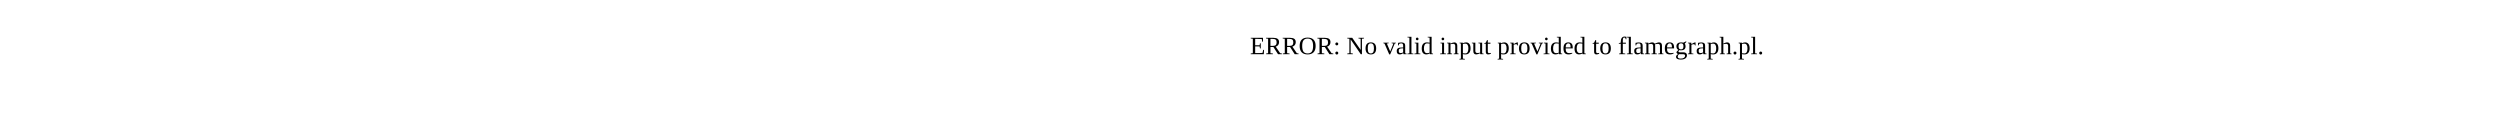
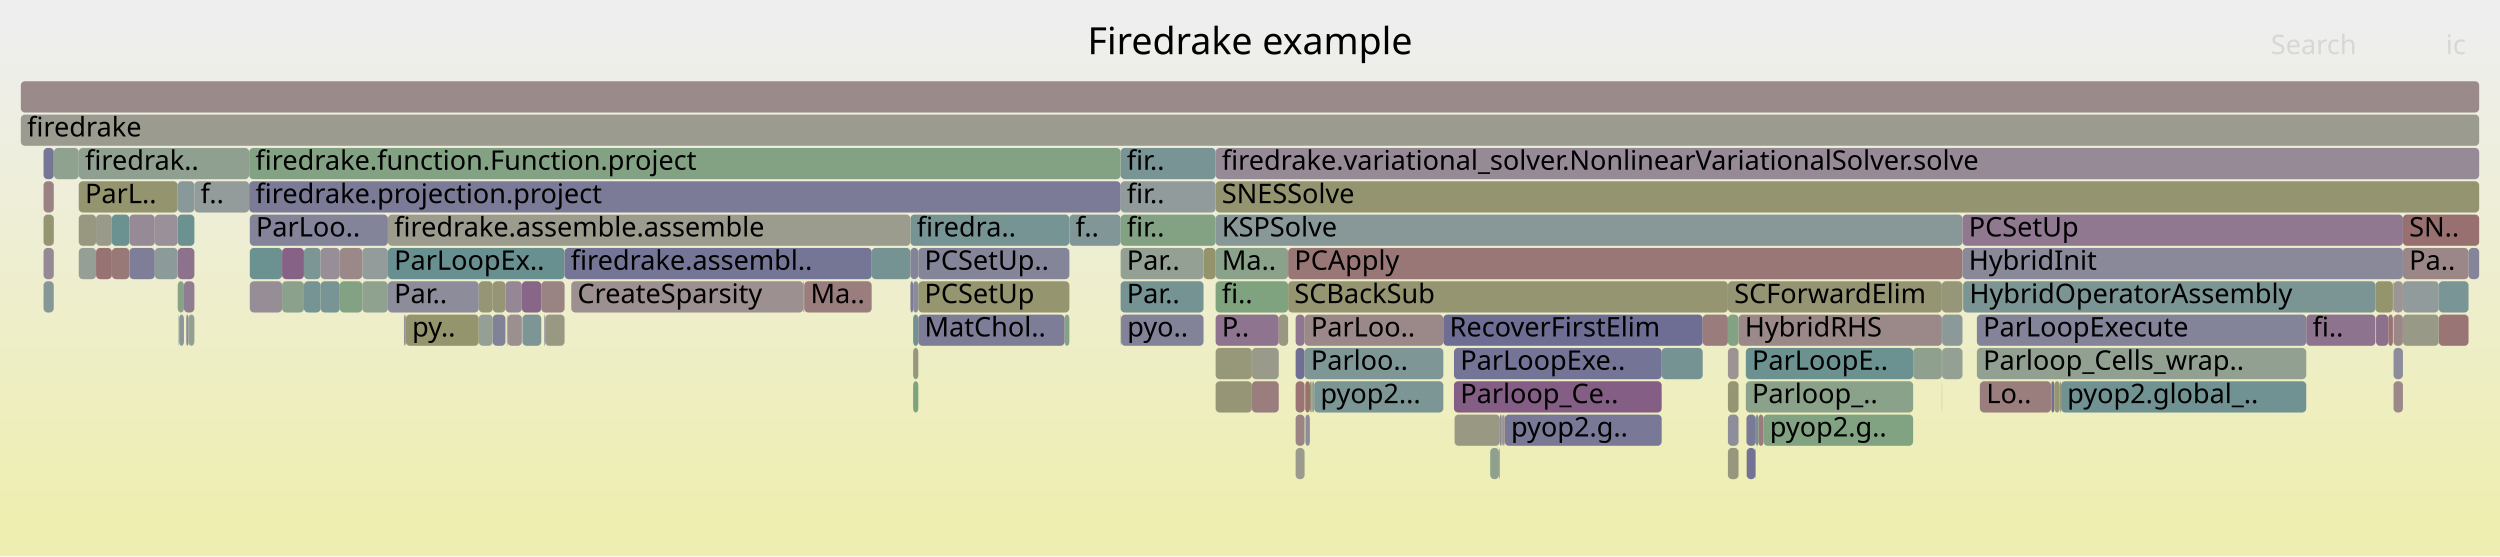
- <svg xmlns="http://www.w3.org/2000/svg" version="1.1" width="1200" height="65" viewBox="0 0 1200 65">
-   <text x="600.00" y="26">ERROR: No valid input provided to flamegraph.pl.</text>
+ <svg xmlns="http://www.w3.org/2000/svg" version="1.1" width="1200" height="267" viewBox="0 0 1200 267">
+   <defs>
+     <linearGradient id="background" y1="0" y2="1" x1="0" x2="0">
+       <stop stop-color="#eeeeee" offset="5%" />
+       <stop stop-color="#eeeeb0" offset="95%" />
+     </linearGradient>
+   </defs>
+   <style type="text/css">
+ 	text { font-family:Verdana; font-size:13px; fill:rgb(0,0,0); }
+ 	#search, #ignorecase { opacity:0.1; cursor:pointer; }
+ 	#search:hover, #search.show, #ignorecase:hover, #ignorecase.show { opacity:1; }
+ 	#subtitle { text-anchor:middle; font-color:rgb(160,160,160); }
+ 	#title { text-anchor:middle; font-size:18px}
+ 	#unzoom { cursor:pointer; }
+ 	#frames &gt; *:hover { stroke:black; stroke-width:0.5; cursor:pointer; }
+ 	.hide { display:none; }
+ 	.parent { opacity:0.5; }
+ </style>
+   <rect x="0.0" y="0" width="1200.0" height="267.0" fill="url(#background)" />
+   <text id="title" x="600.00" y="26">Firedrake example</text>
+   <text id="details" x="10.00" y="249"> </text>
+   <text id="unzoom" x="10.00" y="26" class="hide">Reset Zoom</text>
+   <text id="search" x="1090.00" y="26">Search</text>
+   <text id="ignorecase" x="1174.00" y="26">ic</text>
+   <text id="matched" x="1090.00" y="249"> </text>
+   <g id="frames">
+     <g>
+       <rect x="236.5" y="151" width="6.1" height="15.0" fill="rgb(128.573,128.573,152.304)" rx="2" ry="2" />
+       <text x="239.48" y="161.5" />
+     </g>
+     <g>
+       <rect x="119.9" y="135" width="15.5" height="15.0" fill="rgb(151.268,140.748,151.268)" rx="2" ry="2" />
+       <text x="122.86" y="145.5" />
+     </g>
+     <g>
+       <rect x="618.3" y="135" width="211.1" height="15.0" fill="rgb(148.818,148.818,113.504)" rx="2" ry="2" />
+       <text x="621.29" y="145.5">SCBackSub</text>
+     </g>
+     <g>
+       <rect x="46.1" y="103" width="7.6" height="15.0" fill="rgb(153.781,153.781,137.553)" rx="2" ry="2" />
+       <text x="49.05" y="113.5" />
+     </g>
+     <g>
+       <rect x="626.5" y="183" width="2.3" height="15.0" fill="rgb(152.205,113.571,113.571)" rx="2" ry="2" />
+       <text x="629.51" y="193.5" />
+     </g>
+     <g>
+       <rect x="37.8" y="71" width="81.8" height="15.0" fill="rgb(143.629,160.339,143.629)" rx="2" ry="2" />
+       <text x="40.82" y="81.5">firedrak..</text>
+     </g>
+     <g>
+       <rect x="932.1" y="151" width="0.1" height="15.0" fill="rgb(112.29,112.29,149.153)" rx="2" ry="2" />
+       <text x="935.06" y="161.5" />
+     </g>
+     <g>
+       <rect x="626.2" y="151" width="66.6" height="15.0" fill="rgb(155.152,136.169,136.169)" rx="2" ry="2" />
+       <text x="629.23" y="161.5">ParLoo..</text>
+     </g>
+     <g>
+       <rect x="119.9" y="103" width="66.3" height="15.0" fill="rgb(130.996,130.996,152.773)" rx="2" ry="2" />
+       <text x="122.86" y="113.5">ParLoo..</text>
+     </g>
+     <g>
+       <rect x="537.9" y="71" width="45.6" height="15.0" fill="rgb(119.521,148.024,148.024)" rx="2" ry="2" />
+       <text x="540.86" y="81.5">fir..</text>
+     </g>
+     <g>
+       <rect x="583.5" y="87" width="606.5" height="15.0" fill="rgb(148.498,148.498,111.952)" rx="2" ry="2" />
+       <text x="586.47" y="97.5">SNESSolve</text>
+     </g>
+     <g>
+       <rect x="37.8" y="119" width="8.3" height="15.0" fill="rgb(149.308,159.415,149.308)" rx="2" ry="2" />
+       <text x="40.82" y="129.5" />
+     </g>
+     <g>
+       <rect x="53.7" y="119" width="8.4" height="15.0" fill="rgb(152.985,119.552,119.552)" rx="2" ry="2" />
+       <text x="56.71" y="129.5" />
+     </g>
+     <g>
+       <rect x="250.5" y="135" width="9.3" height="15.0" fill="rgb(136.125,101.945,136.125)" rx="2" ry="2" />
+       <text x="253.46" y="145.5" />
+     </g>
+     <g>
+       <rect x="537.9" y="87" width="45.6" height="15.0" fill="rgb(145.003,154.63,154.63)" rx="2" ry="2" />
+       <text x="540.86" y="97.5">fir..</text>
+     </g>
+     <g>
+       <rect x="1107.0" y="151" width="33.2" height="15.0" fill="rgb(141.141,114.798,141.141)" rx="2" ry="2" />
+       <text x="1110.03" y="161.5">fi..</text>
+     </g>
+     <g>
+       <rect x="86.0" y="151" width="2.3" height="15.0" fill="rgb(136.543,152.437,152.437)" rx="2" ry="2" />
+       <text x="89.01" y="161.5" />
+     </g>
+     <g>
+       <rect x="829.4" y="151" width="5.1" height="15.0" fill="rgb(130.966,162.401,130.966)" rx="2" ry="2" />
+       <text x="832.42" y="161.5" />
+     </g>
+     <g>
+       <rect x="721.0" y="199" width="1.0" height="15.0" fill="rgb(156.42,145.883,145.883)" rx="2" ry="2" />
+       <text x="723.99" y="209.5" />
+     </g>
+     <g>
+       <rect x="538.1" y="151" width="39.6" height="15.0" fill="rgb(130.345,130.345,152.647)" rx="2" ry="2" />
+       <text x="541.07" y="161.5">pyo..</text>
+     </g>
+     <g>
+       <rect x="583.5" y="119" width="34.8" height="15.0" fill="rgb(137.619,161.318,137.619)" rx="2" ry="2" />
+       <text x="586.47" y="129.5">Ma..</text>
+     </g>
+     <g>
+       <rect x="135.4" y="135" width="10.5" height="15.0" fill="rgb(138.935,161.104,138.935)" rx="2" ry="2" />
+       <text x="138.42" y="145.5" />
+     </g>
+     <g>
+       <rect x="1153.4" y="103" width="36.6" height="15.0" fill="rgb(152.047,112.362,112.362)" rx="2" ry="2" />
+       <text x="1156.41" y="113.5">SN..</text>
+     </g>
+     <g>
+       <rect x="259.8" y="135" width="11.2" height="15.0" fill="rgb(154.445,130.745,130.745)" rx="2" ry="2" />
+       <text x="262.75" y="145.5" />
+     </g>
+     <g>
+       <rect x="583.5" y="103" width="358.5" height="15.0" fill="rgb(136.4,152.4,152.4)" rx="2" ry="2" />
+       <text x="586.47" y="113.5">KSPSolve</text>
+     </g>
+     <g>
+       <rect x="722.0" y="199" width="0.3" height="15.0" fill="rgb(154.713,132.798,132.798)" rx="2" ry="2" />
+       <text x="725.00" y="209.5" />
+     </g>
+     <g>
+       <rect x="62.1" y="119" width="12.2" height="15.0" fill="rgb(126.473,126.473,151.898)" rx="2" ry="2" />
+       <text x="65.12" y="129.5" />
+     </g>
+     <g>
+       <rect x="948.9" y="167" width="158.1" height="15.0" fill="rgb(144.616,160.179,144.616)" rx="2" ry="2" />
+       <text x="951.92" y="177.5">Parloop_Cells_wrap..</text>
+     </g>
+     <g>
+       <rect x="386.0" y="135" width="32.4" height="15.0" fill="rgb(153.794,125.751,125.751)" rx="2" ry="2" />
+       <text x="389.05" y="145.5">Ma..</text>
+     </g>
+     <g>
+       <rect x="842.6" y="215" width="0.2" height="15.0" fill="rgb(140.391,140.391,154.592)" rx="2" ry="2" />
+       <text x="845.60" y="225.5" />
+     </g>
+     <g>
+       <rect x="537.9" y="135" width="39.8" height="15.0" fill="rgb(117.254,147.436,147.436)" rx="2" ry="2" />
+       <text x="540.86" y="145.5">Par..</text>
+     </g>
+     <g>
+       <rect x="145.9" y="135" width="8.0" height="15.0" fill="rgb(118.683,147.807,147.807)" rx="2" ry="2" />
+       <text x="148.89" y="145.5" />
+     </g>
+     <g>
+       <rect x="250.8" y="151" width="9.0" height="15.0" fill="rgb(124.939,149.429,149.429)" rx="2" ry="2" />
+       <text x="253.83" y="161.5" />
+     </g>
+     <g>
+       <rect x="950.4" y="183" width="34.1" height="15.0" fill="rgb(153.802,125.812,125.812)" rx="2" ry="2" />
+       <text x="953.45" y="193.5">Lo..</text>
+     </g>
+     <g>
+       <rect x="85.3" y="119" width="8.0" height="15.0" fill="rgb(140.97,114.36,140.97)" rx="2" ry="2" />
+       <text x="88.29" y="129.5" />
+     </g>
+     <g>
+       <rect x="1153.4" y="135" width="17.2" height="15.0" fill="rgb(145.256,154.696,154.696)" rx="2" ry="2" />
+       <text x="1156.41" y="145.5" />
+     </g>
+     <g>
+       <rect x="261.7" y="151" width="9.3" height="15.0" fill="rgb(152.496,152.496,131.329)" rx="2" ry="2" />
+       <text x="264.74" y="161.5" />
+     </g>
+     <g>
+       <rect x="194.8" y="151" width="35.0" height="15.0" fill="rgb(147.969,147.969,109.39)" rx="2" ry="2" />
+       <text x="197.80" y="161.5">py..</text>
+     </g>
+     <g>
+       <rect x="119.9" y="119" width="15.5" height="15.0" fill="rgb(106.85,144.739,144.739)" rx="2" ry="2" />
+       <text x="122.86" y="129.5" />
+     </g>
+     <g>
+       <rect x="583.5" y="71" width="606.5" height="15.0" fill="rgb(150.179,137.96,150.179)" rx="2" ry="2" />
+       <text x="586.47" y="81.5">firedrake.variational_solver.NonlinearVariationalSolver.solve</text>
+     </g>
+     <g>
+       <rect x="583.5" y="135" width="34.8" height="15.0" fill="rgb(126.006,163.208,126.006)" rx="2" ry="2" />
+       <text x="586.47" y="145.5">fi..</text>
+     </g>
+     <g>
+       <rect x="93.3" y="87" width="26.3" height="15.0" fill="rgb(147.025,155.155,155.155)" rx="2" ry="2" />
+       <text x="96.27" y="97.5">f..</text>
+     </g>
+     <g>
+       <rect x="829.4" y="135" width="102.7" height="15.0" fill="rgb(149.268,149.268,115.682)" rx="2" ry="2" />
+       <text x="832.42" y="145.5">SCForwardElim</text>
+     </g>
+     <g>
+       <rect x="20.9" y="71" width="4.9" height="15.0" fill="rgb(118.155,118.155,150.288)" rx="2" ry="2" />
+       <text x="23.90" y="81.5" />
+     </g>
+     <g>
+       <rect x="829.4" y="167" width="5.1" height="15.0" fill="rgb(156.614,147.374,147.374)" rx="2" ry="2" />
+       <text x="832.42" y="177.5" />
+     </g>
+     <g>
+       <rect x="261.3" y="151" width="0.4" height="15.0" fill="rgb(127.703,127.703,152.136)" rx="2" ry="2" />
+       <text x="264.27" y="161.5" />
+     </g>
+     <g>
+       <rect x="37.8" y="87" width="47.5" height="15.0" fill="rgb(148.132,148.132,110.176)" rx="2" ry="2" />
+       <text x="40.82" y="97.5">ParL..</text>
+     </g>
+     <g>
+       <rect x="163.1" y="119" width="10.8" height="15.0" fill="rgb(155.234,136.791,136.791)" rx="2" ry="2" />
+       <text x="166.08" y="129.5" />
+     </g>
+     <g>
+       <rect x="698.2" y="199" width="21.7" height="15.0" fill="rgb(152.495,152.495,131.32)" rx="2" ry="2" />
+       <text x="701.25" y="209.5" />
+     </g>
+     <g>
+       <rect x="621.9" y="183" width="4.3" height="15.0" fill="rgb(152.633,116.853,116.853)" rx="2" ry="2" />
+       <text x="624.87" y="193.5" />
+     </g>
+     <g>
+       <rect x="74.3" y="119" width="11.0" height="15.0" fill="rgb(140.644,153.5,153.5)" rx="2" ry="2" />
+       <text x="77.26" y="129.5" />
+     </g>
+     <g>
+       <rect x="438.3" y="183" width="2.5" height="15.0" fill="rgb(124.877,163.392,124.877)" rx="2" ry="2" />
+       <text x="441.25" y="193.5" />
+     </g>
+     <g>
+       <rect x="715.3" y="215" width="4.2" height="15.0" fill="rgb(141.819,160.634,141.819)" rx="2" ry="2" />
+       <text x="718.26" y="225.5" />
+     </g>
+     <g>
+       <rect x="135.4" y="119" width="10.5" height="15.0" fill="rgb(134.545,97.896,134.545)" rx="2" ry="2" />
+       <text x="138.42" y="129.5" />
+     </g>
+     <g>
+       <rect x="243.6" y="151" width="6.9" height="15.0" fill="rgb(156.037,142.952,142.952)" rx="2" ry="2" />
+       <text x="246.56" y="161.5" />
+     </g>
+     <g>
+       <rect x="173.9" y="119" width="12.3" height="15.0" fill="rgb(146.669,155.062,155.062)" rx="2" ry="2" />
+       <text x="176.90" y="129.5" />
+     </g>
+     <g>
+       <rect x="153.9" y="135" width="9.2" height="15.0" fill="rgb(119.71,148.073,148.073)" rx="2" ry="2" />
+       <text x="156.91" y="145.5" />
+     </g>
+     <g>
+       <rect x="25.8" y="71" width="0.1" height="15.0" fill="rgb(134.614,151.937,151.937)" rx="2" ry="2" />
+       <text x="28.78" y="81.5" />
+     </g>
+     <g>
+       <rect x="932.1" y="167" width="0.1" height="15.0" fill="rgb(153.891,126.495,126.495)" rx="2" ry="2" />
+       <text x="935.06" y="177.5" />
+     </g>
+     <g>
+       <rect x="119.6" y="87" width="418.3" height="15.0" fill="rgb(122.817,122.817,151.19)" rx="2" ry="2" />
+       <text x="122.60" y="97.5">firedrake.projection.project</text>
+     </g>
+     <g>
+       <rect x="621.9" y="215" width="4.3" height="15.0" fill="rgb(154.504,154.504,141.058)" rx="2" ry="2" />
+       <text x="624.87" y="225.5" />
+     </g>
+     <g>
+       <rect x="25.8" y="119" width="0.1" height="15.0" fill="rgb(116.738,147.302,147.302)" rx="2" ry="2" />
+       <text x="28.78" y="129.5" />
+     </g>
+     <g>
+       <rect x="838.0" y="167" width="80.3" height="15.0" fill="rgb(108.278,145.109,145.109)" rx="2" ry="2" />
+       <text x="840.97" y="177.5">ParLoopE..</text>
+     </g>
+     <g>
+       <rect x="918.3" y="167" width="13.8" height="15.0" fill="rgb(143.267,160.398,143.267)" rx="2" ry="2" />
+       <text x="921.27" y="177.5" />
+     </g>
+     <g>
+       <rect x="20.9" y="135" width="4.9" height="15.0" fill="rgb(132.732,151.449,151.449)" rx="2" ry="2" />
+       <text x="23.90" y="145.5" />
+     </g>
+     <g>
+       <rect x="385.6" y="135" width="0.4" height="15.0" fill="rgb(140.746,140.746,154.661)" rx="2" ry="2" />
+       <text x="388.64" y="145.5" />
+     </g>
+     <g>
+       <rect x="797.6" y="167" width="19.7" height="15.0" fill="rgb(116.904,147.346,147.346)" rx="2" ry="2" />
+       <text x="800.57" y="177.5" />
+     </g>
+     <g>
+       <rect x="89.4" y="151" width="1.1" height="15.0" fill="rgb(139.042,139.042,154.331)" rx="2" ry="2" />
+       <text x="92.42" y="161.5" />
+     </g>
+     <g>
+       <rect x="838.3" y="199" width="4.5" height="15.0" fill="rgb(122.441,122.441,151.118)" rx="2" ry="2" />
+       <text x="841.29" y="209.5" />
+     </g>
+     <g>
+       <rect x="250.7" y="151" width="0.1" height="15.0" fill="rgb(144.873,144.873,155.459)" rx="2" ry="2" />
+       <text x="253.67" y="161.5" />
+     </g>
+     <g>
+       <rect x="119.6" y="71" width="418.3" height="15.0" fill="rgb(131.162,162.369,131.162)" rx="2" ry="2" />
+       <text x="122.60" y="81.5">firedrake.function.Function.project</text>
+     </g>
+     <g>
+       <rect x="942.0" y="103" width="211.4" height="15.0" fill="rgb(143.613,121.133,143.613)" rx="2" ry="2" />
+       <text x="945.00" y="113.5">PCSetUp</text>
+     </g>
+     <g>
+       <rect x="600.9" y="183" width="12.9" height="15.0" fill="rgb(153.7,125.035,125.035)" rx="2" ry="2" />
+       <text x="603.88" y="193.5" />
+     </g>
+     <g>
+       <rect x="932.1" y="135" width="9.9" height="15.0" fill="rgb(150.335,150.335,120.852)" rx="2" ry="2" />
+       <text x="935.06" y="145.5" />
+     </g>
+     <g>
+       <rect x="1146.4" y="151" width="2.2" height="15.0" fill="rgb(152.585,116.483,116.483)" rx="2" ry="2" />
+       <text x="1149.41" y="161.5" />
+     </g>
+     <g>
+       <rect x="20.9" y="87" width="4.9" height="15.0" fill="rgb(154.329,129.852,129.852)" rx="2" ry="2" />
+       <text x="23.90" y="97.5" />
+     </g>
+     <g>
+       <rect x="85.3" y="135" width="3.0" height="15.0" fill="rgb(135.901,161.597,135.901)" rx="2" ry="2" />
+       <text x="88.29" y="145.5" />
+     </g>
+     <g>
+       <rect x="844.0" y="199" width="2.5" height="15.0" fill="rgb(153.604,124.294,124.294)" rx="2" ry="2" />
+       <text x="847.04" y="209.5" />
+     </g>
+     <g>
+       <rect x="950.3" y="183" width="0.1" height="15.0" fill="rgb(148.626,148.626,112.572)" rx="2" ry="2" />
+       <text x="953.30" y="193.5" />
+     </g>
+     <g>
+       <rect x="1170.6" y="135" width="14.3" height="15.0" fill="rgb(122.431,148.778,148.778)" rx="2" ry="2" />
+       <text x="1173.60" y="145.5" />
+     </g>
+     <g>
+       <rect x="838.0" y="183" width="80.3" height="15.0" fill="rgb(138.426,161.187,138.426)" rx="2" ry="2" />
+       <text x="840.97" y="193.5">Parloop_..</text>
+     </g>
+     <g>
+       <rect x="628.8" y="183" width="0.8" height="15.0" fill="rgb(148.016,148.016,109.618)" rx="2" ry="2" />
+       <text x="631.81" y="193.5" />
+     </g>
+     <g>
+       <rect x="846.5" y="199" width="71.8" height="15.0" fill="rgb(129.169,162.693,129.169)" rx="2" ry="2" />
+       <text x="849.50" y="209.5">pyop2.g..</text>
+     </g>
+     <g>
+       <rect x="440.8" y="135" width="72.5" height="15.0" fill="rgb(148.53,148.53,112.108)" rx="2" ry="2" />
+       <text x="443.76" y="145.5">PCSetUp</text>
+     </g>
+     <g>
+       <rect x="842.8" y="199" width="1.2" height="15.0" fill="rgb(114.889,146.823,146.823)" rx="2" ry="2" />
+       <text x="845.77" y="209.5" />
+     </g>
+     <g>
+       <rect x="85.3" y="103" width="8.0" height="15.0" fill="rgb(108.399,145.14,145.14)" rx="2" ry="2" />
+       <text x="88.29" y="113.5" />
+     </g>
+     <g>
+       <rect x="577.7" y="119" width="5.8" height="15.0" fill="rgb(147.698,147.698,108.077)" rx="2" ry="2" />
+       <text x="580.73" y="129.5" />
+     </g>
+     <g>
+       <rect x="692.8" y="151" width="124.5" height="15.0" fill="rgb(109.572,109.572,148.627)" rx="2" ry="2" />
+       <text x="695.79" y="161.5">RecoverFirstElim</text>
+     </g>
+     <g>
+       <rect x="418.4" y="119" width="18.6" height="15.0" fill="rgb(117.493,147.498,147.498)" rx="2" ry="2" />
+       <text x="421.38" y="129.5" />
+     </g>
+     <g>
+       <rect x="932.2" y="151" width="9.8" height="15.0" fill="rgb(139.04,153.085,153.085)" rx="2" ry="2" />
+       <text x="935.25" y="161.5" />
+     </g>
+     <g>
+       <rect x="236.5" y="135" width="6.1" height="15.0" fill="rgb(149.901,149.901,118.752)" rx="2" ry="2" />
+       <text x="239.48" y="145.5" />
+     </g>
+     <g>
+       <rect x="1148.9" y="167" width="4.5" height="15.0" fill="rgb(139.932,139.932,154.503)" rx="2" ry="2" />
+       <text x="1151.93" y="177.5" />
+     </g>
+     <g>
+       <rect x="20.9" y="119" width="4.9" height="15.0" fill="rgb(149.645,136.591,149.645)" rx="2" ry="2" />
+       <text x="23.90" y="129.5" />
+     </g>
+     <g>
+       <rect x="438.3" y="151" width="2.5" height="15.0" fill="rgb(112.757,146.27,146.27)" rx="2" ry="2" />
+       <text x="441.25" y="161.5" />
+     </g>
+     <g>
+       <rect x="630.8" y="183" width="62.0" height="15.0" fill="rgb(124.238,149.247,149.247)" rx="2" ry="2" />
+       <text x="633.81" y="193.5">pyop2...</text>
+     </g>
+     <g>
+       <rect x="984.7" y="183" width="1.4" height="15.0" fill="rgb(111.137,111.137,148.93)" rx="2" ry="2" />
+       <text x="987.65" y="193.5" />
+     </g>
+     <g>
+       <rect x="626.6" y="199" width="2.1" height="15.0" fill="rgb(139.907,139.907,154.498)" rx="2" ry="2" />
+       <text x="629.65" y="209.5" />
+     </g>
+     <g>
+       <rect x="1153.4" y="119" width="31.5" height="15.0" fill="rgb(155.042,135.322,135.322)" rx="2" ry="2" />
+       <text x="1156.41" y="129.5">Pa..</text>
+     </g>
+     <g>
+       <rect x="437.0" y="119" width="3.8" height="15.0" fill="rgb(132.146,132.146,152.996)" rx="2" ry="2" />
+       <text x="440.03" y="129.5" />
+     </g>
+     <g>
+       <rect x="948.9" y="151" width="158.1" height="15.0" fill="rgb(130.872,130.872,152.749)" rx="2" ry="2" />
+       <text x="951.92" y="161.5">ParLoopExecute</text>
+     </g>
+     <g>
+       <rect x="621.9" y="167" width="4.3" height="15.0" fill="rgb(111.196,111.196,148.941)" rx="2" ry="2" />
+       <text x="624.87" y="177.5" />
+     </g>
+     <g>
+       <rect x="1148.9" y="135" width="4.5" height="15.0" fill="rgb(156.694,147.984,147.984)" rx="2" ry="2" />
+       <text x="1151.93" y="145.5" />
+     </g>
+     <g>
+       <rect x="583.5" y="167" width="17.4" height="15.0" fill="rgb(150.524,150.524,121.77)" rx="2" ry="2" />
+       <text x="586.47" y="177.5" />
+     </g>
+     <g>
+       <rect x="186.2" y="119" width="84.8" height="15.0" fill="rgb(105.086,144.281,144.281)" rx="2" ry="2" />
+       <text x="189.20" y="129.5">ParLoopEx..</text>
+     </g>
+     <g>
+       <rect x="621.9" y="151" width="4.3" height="15.0" fill="rgb(142.589,118.509,142.589)" rx="2" ry="2" />
+       <text x="624.87" y="161.5" />
+     </g>
+     <g>
+       <rect x="834.5" y="151" width="97.6" height="15.0" fill="rgb(155.086,135.659,135.659)" rx="2" ry="2" />
+       <text x="837.51" y="161.5">HybridRHS</text>
+     </g>
+     <g>
+       <rect x="25.8" y="87" width="0.1" height="15.0" fill="rgb(154.532,154.532,141.195)" rx="2" ry="2" />
+       <text x="28.78" y="97.5" />
+     </g>
+     <g>
+       <rect x="193.9" y="151" width="0.9" height="15.0" fill="rgb(146.576,146.576,155.789)" rx="2" ry="2" />
+       <text x="196.86" y="161.5" />
+     </g>
+     <g>
+       <rect x="932.2" y="167" width="9.8" height="15.0" fill="rgb(146.529,159.867,146.529)" rx="2" ry="2" />
+       <text x="935.25" y="177.5" />
+     </g>
+     <g>
+       <rect x="537.9" y="119" width="39.8" height="15.0" fill="rgb(147.288,159.744,147.288)" rx="2" ry="2" />
+       <text x="540.86" y="129.5">Par..</text>
+     </g>
+     <g>
+       <rect x="838.4" y="215" width="4.2" height="15.0" fill="rgb(113.578,113.578,149.402)" rx="2" ry="2" />
+       <text x="841.45" y="225.5" />
+     </g>
+     <g>
+       <rect x="1148.9" y="183" width="4.5" height="15.0" fill="rgb(155.133,136.023,136.023)" rx="2" ry="2" />
+       <text x="1151.93" y="193.5" />
+     </g>
+     <g>
+       <rect x="537.9" y="103" width="45.6" height="15.0" fill="rgb(131.436,162.324,131.436)" rx="2" ry="2" />
+       <text x="540.86" y="113.5">fir..</text>
+     </g>
+     <g>
+       <rect x="583.5" y="151" width="30.3" height="15.0" fill="rgb(141.623,116.035,141.623)" rx="2" ry="2" />
+       <text x="586.47" y="161.5">P..</text>
+     </g>
+     <g>
+       <rect x="271.0" y="119" width="147.4" height="15.0" fill="rgb(116.573,116.573,149.982)" rx="2" ry="2" />
+       <text x="273.95" y="129.5">firedrake.assembl..</text>
+     </g>
+     <g>
+       <rect x="600.9" y="167" width="12.9" height="15.0" fill="rgb(153.775,153.775,137.525)" rx="2" ry="2" />
+       <text x="603.88" y="177.5" />
+     </g>
+     <g>
+       <rect x="438.3" y="135" width="2.5" height="15.0" fill="rgb(139.1,139.1,154.342)" rx="2" ry="2" />
+       <text x="441.25" y="145.5" />
+     </g>
+     <g>
+       <rect x="629.8" y="183" width="1.0" height="15.0" fill="rgb(145.758,159.993,145.758)" rx="2" ry="2" />
+       <text x="632.83" y="193.5" />
+     </g>
+     <g>
+       <rect x="719.6" y="215" width="0.3" height="15.0" fill="rgb(145.846,126.856,145.846)" rx="2" ry="2" />
+       <text x="722.64" y="225.5" />
+     </g>
+     <g>
+       <rect x="829.4" y="183" width="5.1" height="15.0" fill="rgb(149.36,149.36,116.128)" rx="2" ry="2" />
+       <text x="832.42" y="193.5" />
+     </g>
+     <g>
+       <rect x="720.7" y="199" width="0.3" height="15.0" fill="rgb(153.443,123.06,123.06)" rx="2" ry="2" />
+       <text x="723.75" y="209.5" />
+     </g>
+     <g>
+       <rect x="85.3" y="87" width="8.0" height="15.0" fill="rgb(136.837,152.513,152.513)" rx="2" ry="2" />
+       <text x="88.29" y="97.5" />
+     </g>
+     <g>
+       <rect x="511.0" y="151" width="2.3" height="15.0" fill="rgb(133.094,162.055,133.094)" rx="2" ry="2" />
+       <text x="513.98" y="161.5" />
+     </g>
+     <g>
+       <rect x="719.9" y="199" width="0.8" height="15.0" fill="rgb(137.315,137.315,153.997)" rx="2" ry="2" />
+       <text x="722.94" y="209.5" />
+     </g>
+     <g>
+       <rect x="628.7" y="199" width="0.1" height="15.0" fill="rgb(153.028,119.885,119.885)" rx="2" ry="2" />
+       <text x="631.69" y="209.5" />
+     </g>
+     <g>
+       <rect x="37.8" y="103" width="8.3" height="15.0" fill="rgb(152.049,152.049,129.162)" rx="2" ry="2" />
+       <text x="40.82" y="113.5" />
+     </g>
+     <g>
+       <rect x="440.8" y="151" width="70.2" height="15.0" fill="rgb(125.326,125.326,151.676)" rx="2" ry="2" />
+       <text x="443.76" y="161.5">MatChol..</text>
+     </g>
+     <g>
+       <rect x="618.3" y="119" width="323.7" height="15.0" fill="rgb(152.948,119.271,119.271)" rx="2" ry="2" />
+       <text x="621.29" y="129.5">PCApply</text>
+     </g>
+     <g>
+       <rect x="10.0" y="39" width="1180.0" height="15.0" fill="rgb(155.429,138.288,138.288)" rx="2" ry="2" />
+       <text x="13.00" y="49.5" />
+     </g>
+     <g>
+       <rect x="229.8" y="151" width="6.7" height="15.0" fill="rgb(149.87,159.323,149.87)" rx="2" ry="2" />
+       <text x="232.79" y="161.5" />
+     </g>
+     <g>
+       <rect x="629.6" y="183" width="0.2" height="15.0" fill="rgb(148.986,148.986,114.319)" rx="2" ry="2" />
+       <text x="632.59" y="193.5" />
+     </g>
+     <g>
+       <rect x="829.4" y="215" width="5.1" height="15.0" fill="rgb(151.233,151.233,125.208)" rx="2" ry="2" />
+       <text x="832.42" y="225.5" />
+     </g>
+     <g>
+       <rect x="440.8" y="119" width="72.5" height="15.0" fill="rgb(132.64,132.64,153.092)" rx="2" ry="2" />
+       <text x="443.76" y="129.5">PCSetUp..</text>
+     </g>
+     <g>
+       <rect x="25.8" y="103" width="0.1" height="15.0" fill="rgb(132.907,93.699,132.907)" rx="2" ry="2" />
+       <text x="28.78" y="113.5" />
+     </g>
+     <g>
+       <rect x="53.7" y="103" width="8.4" height="15.0" fill="rgb(107.774,144.978,144.978)" rx="2" ry="2" />
+       <text x="56.71" y="113.5" />
+     </g>
+     <g>
+       <rect x="437.0" y="103" width="76.3" height="15.0" fill="rgb(118.693,147.809,147.809)" rx="2" ry="2" />
+       <text x="440.03" y="113.5">firedra..</text>
+     </g>
+     <g>
+       <rect x="1170.6" y="151" width="14.3" height="15.0" fill="rgb(152.653,117.004,117.004)" rx="2" ry="2" />
+       <text x="1173.60" y="161.5" />
+     </g>
+     <g>
+       <rect x="697.9" y="183" width="99.7" height="15.0" fill="rgb(132.923,93.74,132.923)" rx="2" ry="2" />
+       <text x="700.94" y="193.5">Parloop_Ce..</text>
+     </g>
+     <g>
+       <rect x="20.9" y="103" width="4.9" height="15.0" fill="rgb(148.97,148.97,114.237)" rx="2" ry="2" />
+       <text x="23.90" y="113.5" />
+     </g>
+     <g>
+       <rect x="229.8" y="135" width="6.7" height="15.0" fill="rgb(149.918,149.918,118.832)" rx="2" ry="2" />
+       <text x="232.79" y="145.5" />
+     </g>
+     <g>
+       <rect x="25.9" y="71" width="11.9" height="15.0" fill="rgb(142.639,160.501,142.639)" rx="2" ry="2" />
+       <text x="28.94" y="81.5" />
+     </g>
+     <g>
+       <rect x="145.9" y="119" width="8.0" height="15.0" fill="rgb(123.507,149.057,149.057)" rx="2" ry="2" />
+       <text x="148.89" y="129.5" />
+     </g>
+     <g>
+       <rect x="583.5" y="183" width="17.4" height="15.0" fill="rgb(149.888,149.888,118.687)" rx="2" ry="2" />
+       <text x="586.47" y="193.5" />
+     </g>
+     <g>
+       <rect x="85.7" y="151" width="0.3" height="15.0" fill="rgb(146.633,159.85,146.633)" rx="2" ry="2" />
+       <text x="88.65" y="161.5" />
+     </g>
+     <g>
+       <rect x="186.2" y="135" width="43.6" height="15.0" fill="rgb(139.685,139.685,154.455)" rx="2" ry="2" />
+       <text x="189.20" y="145.5">Par..</text>
+     </g>
+     <g>
+       <rect x="722.3" y="199" width="75.3" height="15.0" fill="rgb(121.022,121.022,150.843)" rx="2" ry="2" />
+       <text x="725.29" y="209.5">pyop2.g..</text>
+     </g>
+     <g>
+       <rect x="1184.9" y="119" width="5.1" height="15.0" fill="rgb(133.117,133.117,153.184)" rx="2" ry="2" />
+       <text x="1187.86" y="129.5" />
+     </g>
+     <g>
+       <rect x="243.3" y="151" width="0.3" height="15.0" fill="rgb(128.953,162.729,128.953)" rx="2" ry="2" />
+       <text x="246.34" y="161.5" />
+     </g>
+     <g>
+       <rect x="988.7" y="183" width="0.6" height="15.0" fill="rgb(151.777,151.777,127.843)" rx="2" ry="2" />
+       <text x="991.72" y="193.5" />
+     </g>
+     <g>
+       <rect x="942.3" y="135" width="197.9" height="15.0" fill="rgb(122.627,148.829,148.829)" rx="2" ry="2" />
+       <text x="945.31" y="145.5">HybridOperatorAssembly</text>
+     </g>
+     <g>
+       <rect x="153.9" y="119" width="9.2" height="15.0" fill="rgb(151.868,142.287,151.868)" rx="2" ry="2" />
+       <text x="156.91" y="129.5" />
+     </g>
+     <g>
+       <rect x="437.0" y="135" width="1.3" height="15.0" fill="rgb(124.414,124.414,151.499)" rx="2" ry="2" />
+       <text x="440.03" y="145.5" />
+     </g>
+     <g>
+       <rect x="697.9" y="167" width="99.7" height="15.0" fill="rgb(116.135,116.135,149.897)" rx="2" ry="2" />
+       <text x="700.94" y="177.5">ParLoopExe..</text>
+     </g>
+     <g>
+       <rect x="274.2" y="135" width="111.4" height="15.0" fill="rgb(156.166,143.94,143.94)" rx="2" ry="2" />
+       <text x="277.18" y="145.5">CreateSparsity</text>
+     </g>
+     <g>
+       <rect x="186.2" y="103" width="250.8" height="15.0" fill="rgb(154.67,154.67,141.862)" rx="2" ry="2" />
+       <text x="189.20" y="113.5">firedrake.assemble.assemble</text>
+     </g>
+     <g>
+       <rect x="1153.4" y="151" width="17.2" height="15.0" fill="rgb(153.153,153.153,134.51)" rx="2" ry="2" />
+       <text x="1156.41" y="161.5" />
+     </g>
+     <g>
+       <rect x="613.8" y="151" width="4.5" height="15.0" fill="rgb(152.202,152.202,129.902)" rx="2" ry="2" />
+       <text x="616.79" y="161.5" />
+     </g>
+     <g>
+       <rect x="537.9" y="151" width="0.2" height="15.0" fill="rgb(155.643,155.643,146.576)" rx="2" ry="2" />
+       <text x="540.86" y="161.5" />
+     </g>
+     <g>
+       <rect x="10.0" y="55" width="1180.0" height="15.0" fill="rgb(154.828,154.828,142.629)" rx="2" ry="2" />
+       <text x="13.00" y="65.5">firedrake</text>
+     </g>
+     <g>
+       <rect x="74.3" y="103" width="11.0" height="15.0" fill="rgb(152.705,144.433,152.705)" rx="2" ry="2" />
+       <text x="77.26" y="113.5" />
+     </g>
+     <g>
+       <rect x="90.5" y="151" width="2.8" height="15.0" fill="rgb(146.143,159.93,146.143)" rx="2" ry="2" />
+       <text x="93.52" y="161.5" />
+     </g>
+     <g>
+       <rect x="989.3" y="183" width="117.7" height="15.0" fill="rgb(111.585,145.967,145.967)" rx="2" ry="2" />
+       <text x="992.25" y="193.5">pyop2.global_..</text>
+     </g>
+     <g>
+       <rect x="513.3" y="103" width="24.6" height="15.0" fill="rgb(129.329,150.567,150.567)" rx="2" ry="2" />
+       <text x="516.27" y="113.5">f..</text>
+     </g>
+     <g>
+       <rect x="242.6" y="135" width="7.9" height="15.0" fill="rgb(149.213,135.482,149.213)" rx="2" ry="2" />
+       <text x="245.58" y="145.5" />
+     </g>
+     <g>
+       <rect x="62.1" y="103" width="12.2" height="15.0" fill="rgb(150.195,138,150.195)" rx="2" ry="2" />
+       <text x="65.12" y="113.5" />
+     </g>
+     <g>
+       <rect x="1140.5" y="151" width="5.9" height="15.0" fill="rgb(139.859,111.515,139.859)" rx="2" ry="2" />
+       <text x="1143.55" y="161.5" />
+     </g>
+     <g>
+       <rect x="719.5" y="215" width="0.1" height="15.0" fill="rgb(156.592,147.203,147.203)" rx="2" ry="2" />
+       <text x="722.52" y="225.5" />
+     </g>
+     <g>
+       <rect x="984.5" y="183" width="0.2" height="15.0" fill="rgb(130.694,130.694,152.715)" rx="2" ry="2" />
+       <text x="987.52" y="193.5" />
+     </g>
+     <g>
+       <rect x="173.9" y="135" width="12.3" height="15.0" fill="rgb(142.608,160.506,142.608)" rx="2" ry="2" />
+       <text x="176.90" y="145.5" />
+     </g>
+     <g>
+       <rect x="621.9" y="199" width="4.3" height="15.0" fill="rgb(154.641,132.245,132.245)" rx="2" ry="2" />
+       <text x="624.87" y="209.5" />
+     </g>
+     <g>
+       <rect x="88.3" y="135" width="5.0" height="15.0" fill="rgb(144.982,124.641,144.982)" rx="2" ry="2" />
+       <text x="91.31" y="145.5" />
+     </g>
+     <g>
+       <rect x="163.1" y="135" width="10.8" height="15.0" fill="rgb(131.374,162.334,131.374)" rx="2" ry="2" />
+       <text x="166.08" y="145.5" />
+     </g>
+     <g>
+       <rect x="1148.6" y="135" width="0.3" height="15.0" fill="rgb(133.93,151.76,151.76)" rx="2" ry="2" />
+       <text x="1151.57" y="145.5" />
+     </g>
+     <g>
+       <rect x="942.0" y="119" width="211.4" height="15.0" fill="rgb(137.416,137.416,154.016)" rx="2" ry="2" />
+       <text x="945.00" y="129.5">HybridInit</text>
+     </g>
+     <g>
+       <rect x="1148.9" y="151" width="4.5" height="15.0" fill="rgb(154.965,134.732,134.732)" rx="2" ry="2" />
+       <text x="1151.93" y="161.5" />
+     </g>
+     <g>
+       <rect x="817.3" y="151" width="12.1" height="15.0" fill="rgb(153.517,123.632,123.632)" rx="2" ry="2" />
+       <text x="820.29" y="161.5" />
+     </g>
+     <g>
+       <rect x="46.1" y="119" width="7.6" height="15.0" fill="rgb(152.393,115.011,115.011)" rx="2" ry="2" />
+       <text x="49.05" y="129.5" />
+     </g>
+     <g>
+       <rect x="1140.2" y="135" width="8.4" height="15.0" fill="rgb(147.802,147.802,108.577)" rx="2" ry="2" />
+       <text x="1143.25" y="145.5" />
+     </g>
+     <g>
+       <rect x="626.2" y="167" width="66.6" height="15.0" fill="rgb(126.626,149.866,149.866)" rx="2" ry="2" />
+       <text x="629.23" y="177.5">Parloo..</text>
+     </g>
+     <g>
+       <rect x="986.1" y="183" width="2.6" height="15.0" fill="rgb(148.501,148.501,111.968)" rx="2" ry="2" />
+       <text x="989.08" y="193.5" />
+     </g>
+     <g>
+       <rect x="438.3" y="167" width="2.5" height="15.0" fill="rgb(151.226,151.226,125.174)" rx="2" ry="2" />
+       <text x="441.25" y="177.5" />
+     </g>
+     <g>
+       <rect x="932.1" y="183" width="0.1" height="15.0" fill="rgb(124.387,163.472,124.387)" rx="2" ry="2" />
+       <text x="935.06" y="193.5" />
+     </g>
+     <g>
+       <rect x="829.4" y="199" width="5.1" height="15.0" fill="rgb(142.203,142.203,154.942)" rx="2" ry="2" />
+       <text x="832.42" y="209.5" />
+     </g>
+   </g>
</svg>
